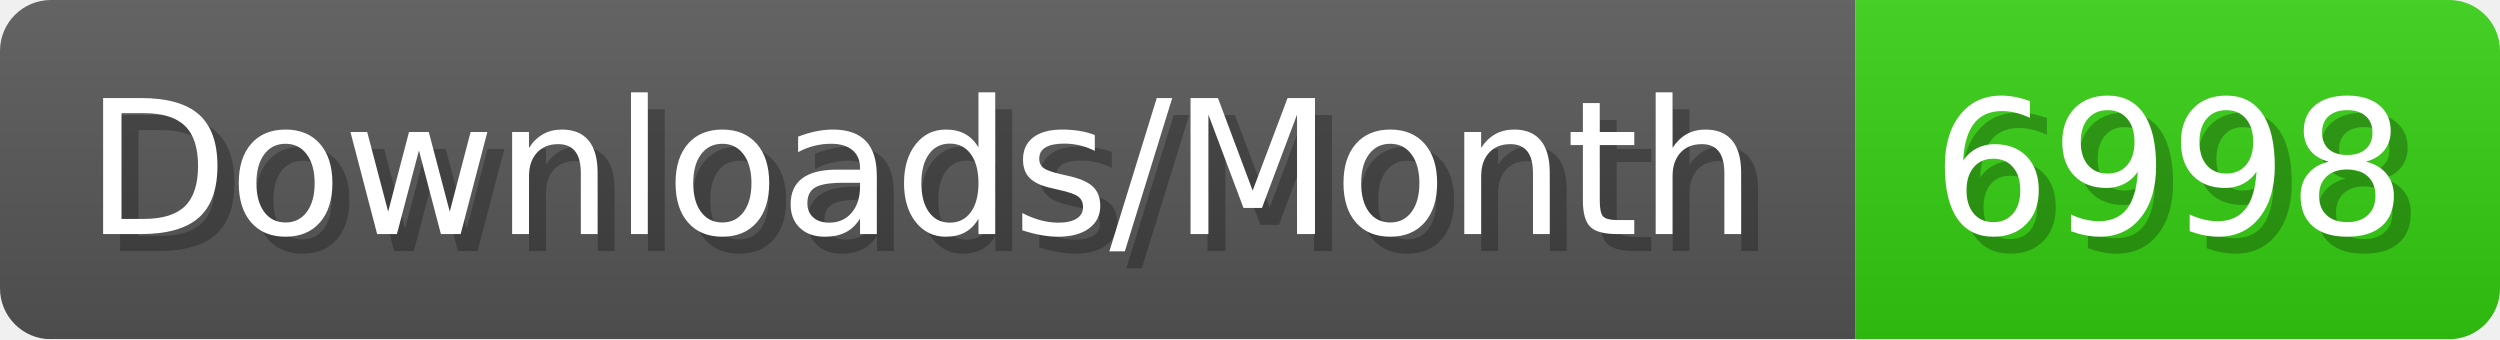
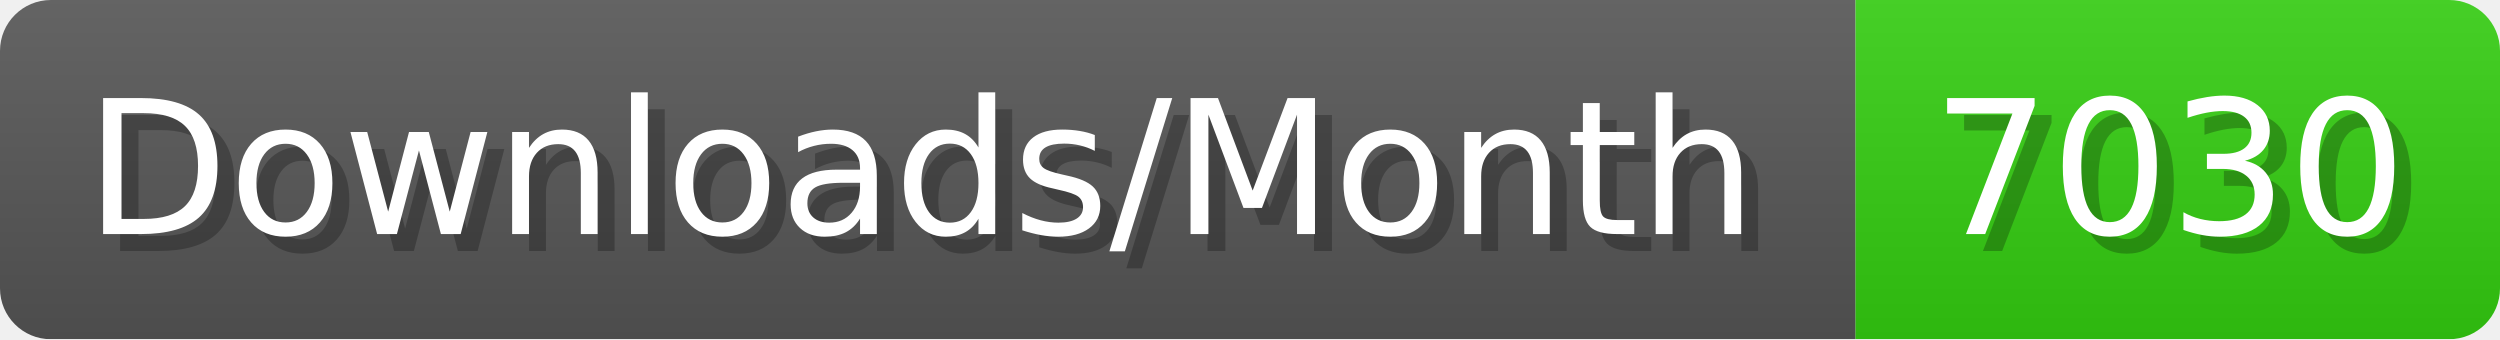
- <svg xmlns="http://www.w3.org/2000/svg" width="147.4" height="20" viewBox="0 0 1474 200" role="img" aria-label="Downloads/Month: 6998">
+ <svg xmlns="http://www.w3.org/2000/svg" width="147.4" height="20" viewBox="0 0 1474 200" role="img" aria-label="Downloads/Month: 7030">
  <linearGradient id="YlXUI" x2="0" y2="100%">
    <stop offset="0" stop-opacity=".1" stop-color="#EEE" />
    <stop offset="1" stop-opacity=".1" />
  </linearGradient>
  <mask id="JHhop">
    <rect width="1474" height="200" rx="30" fill="#FFF" />
  </mask>
  <g mask="url(#JHhop)">
    <rect width="1094" height="200" fill="#555" />
    <rect width="380" height="200" fill="#3C1" x="1094" />
    <rect width="1474" height="200" fill="url(#YlXUI)" />
  </g>
  <g aria-hidden="true" fill="#fff" text-anchor="start" font-family="Verdana,DejaVu Sans,sans-serif" font-size="110">
    <text x="60" y="148" textLength="994" fill="#000" opacity="0.25">Downloads/Month</text>
    <text x="50" y="138" textLength="994">Downloads/Month</text>
-     <text x="1149" y="148" textLength="280" fill="#000" opacity="0.25">6998</text>
-     <text x="1139" y="138" textLength="280">6998</text>
+     <text x="1149" y="148" textLength="280" fill="#000" opacity="0.25">7030</text>
+     <text x="1139" y="138" textLength="280">7030</text>
  </g>
</svg>
